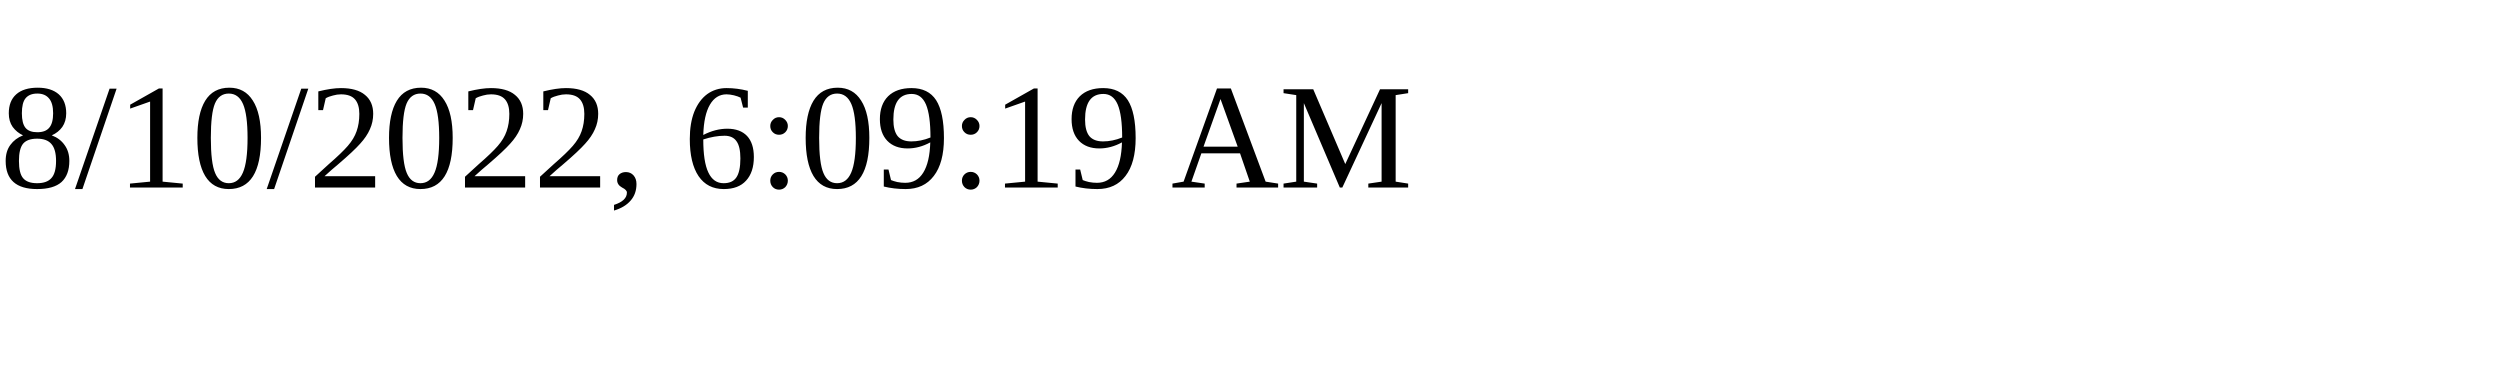
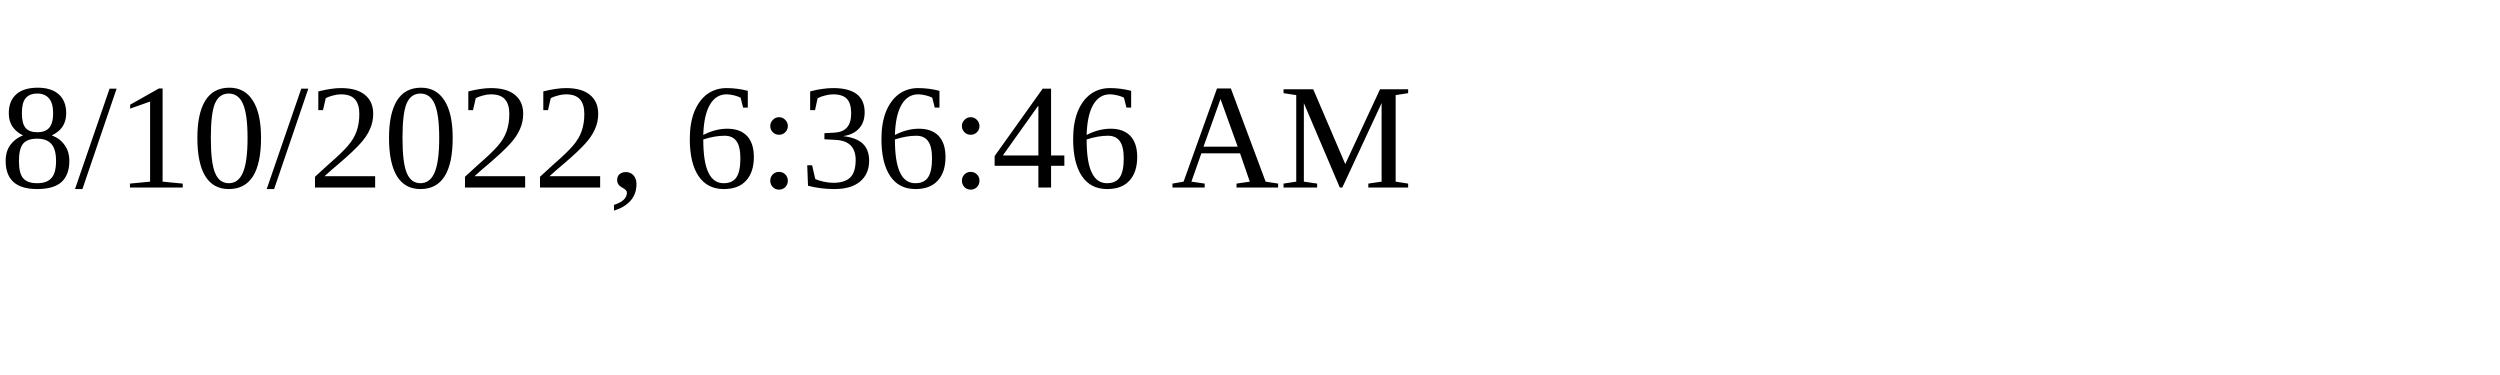
<svg xmlns="http://www.w3.org/2000/svg" height="30" width="200">
-   <text x="0" y="15">8/10/2022, 6:09:19 AM</text>
+   <text x="0" y="15">8/10/2022, 6:36:46 AM</text>
</svg>
